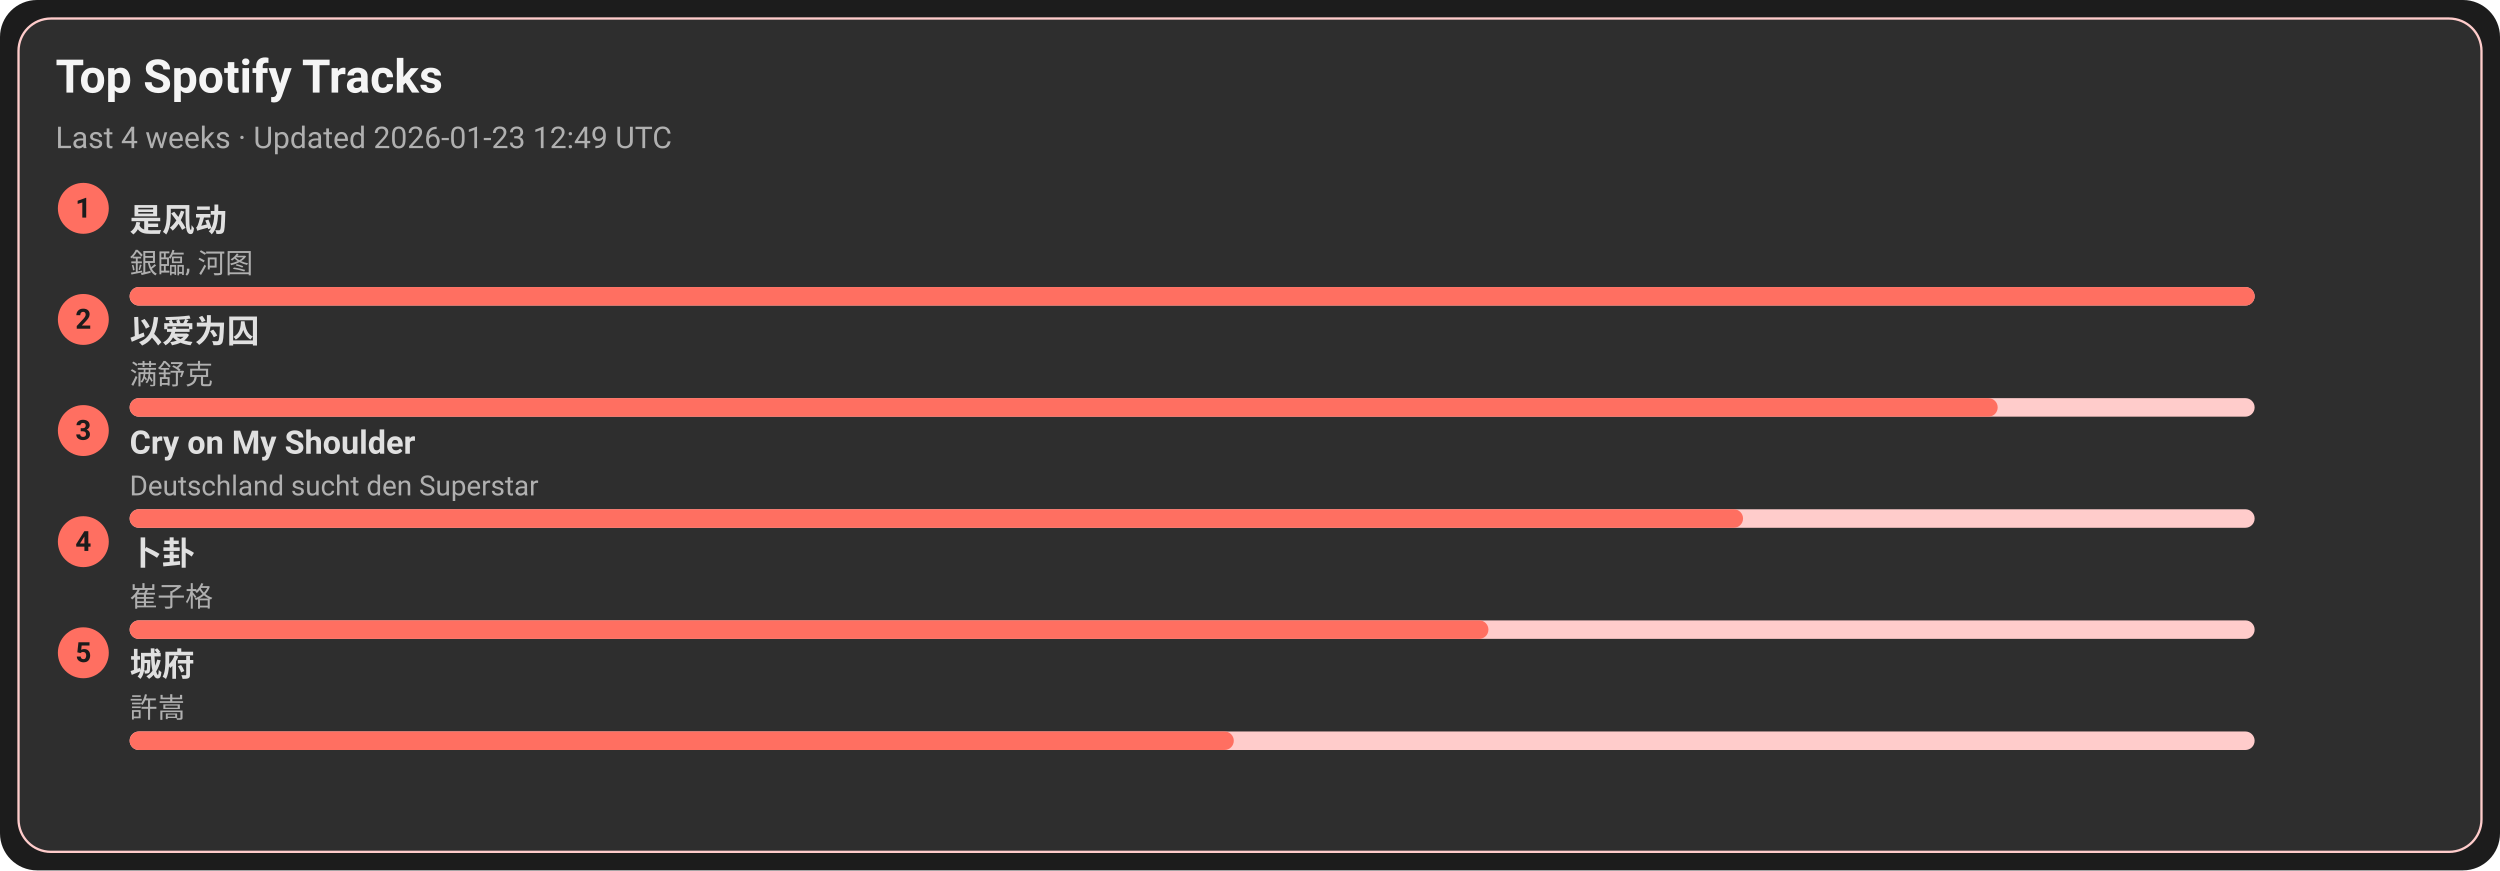
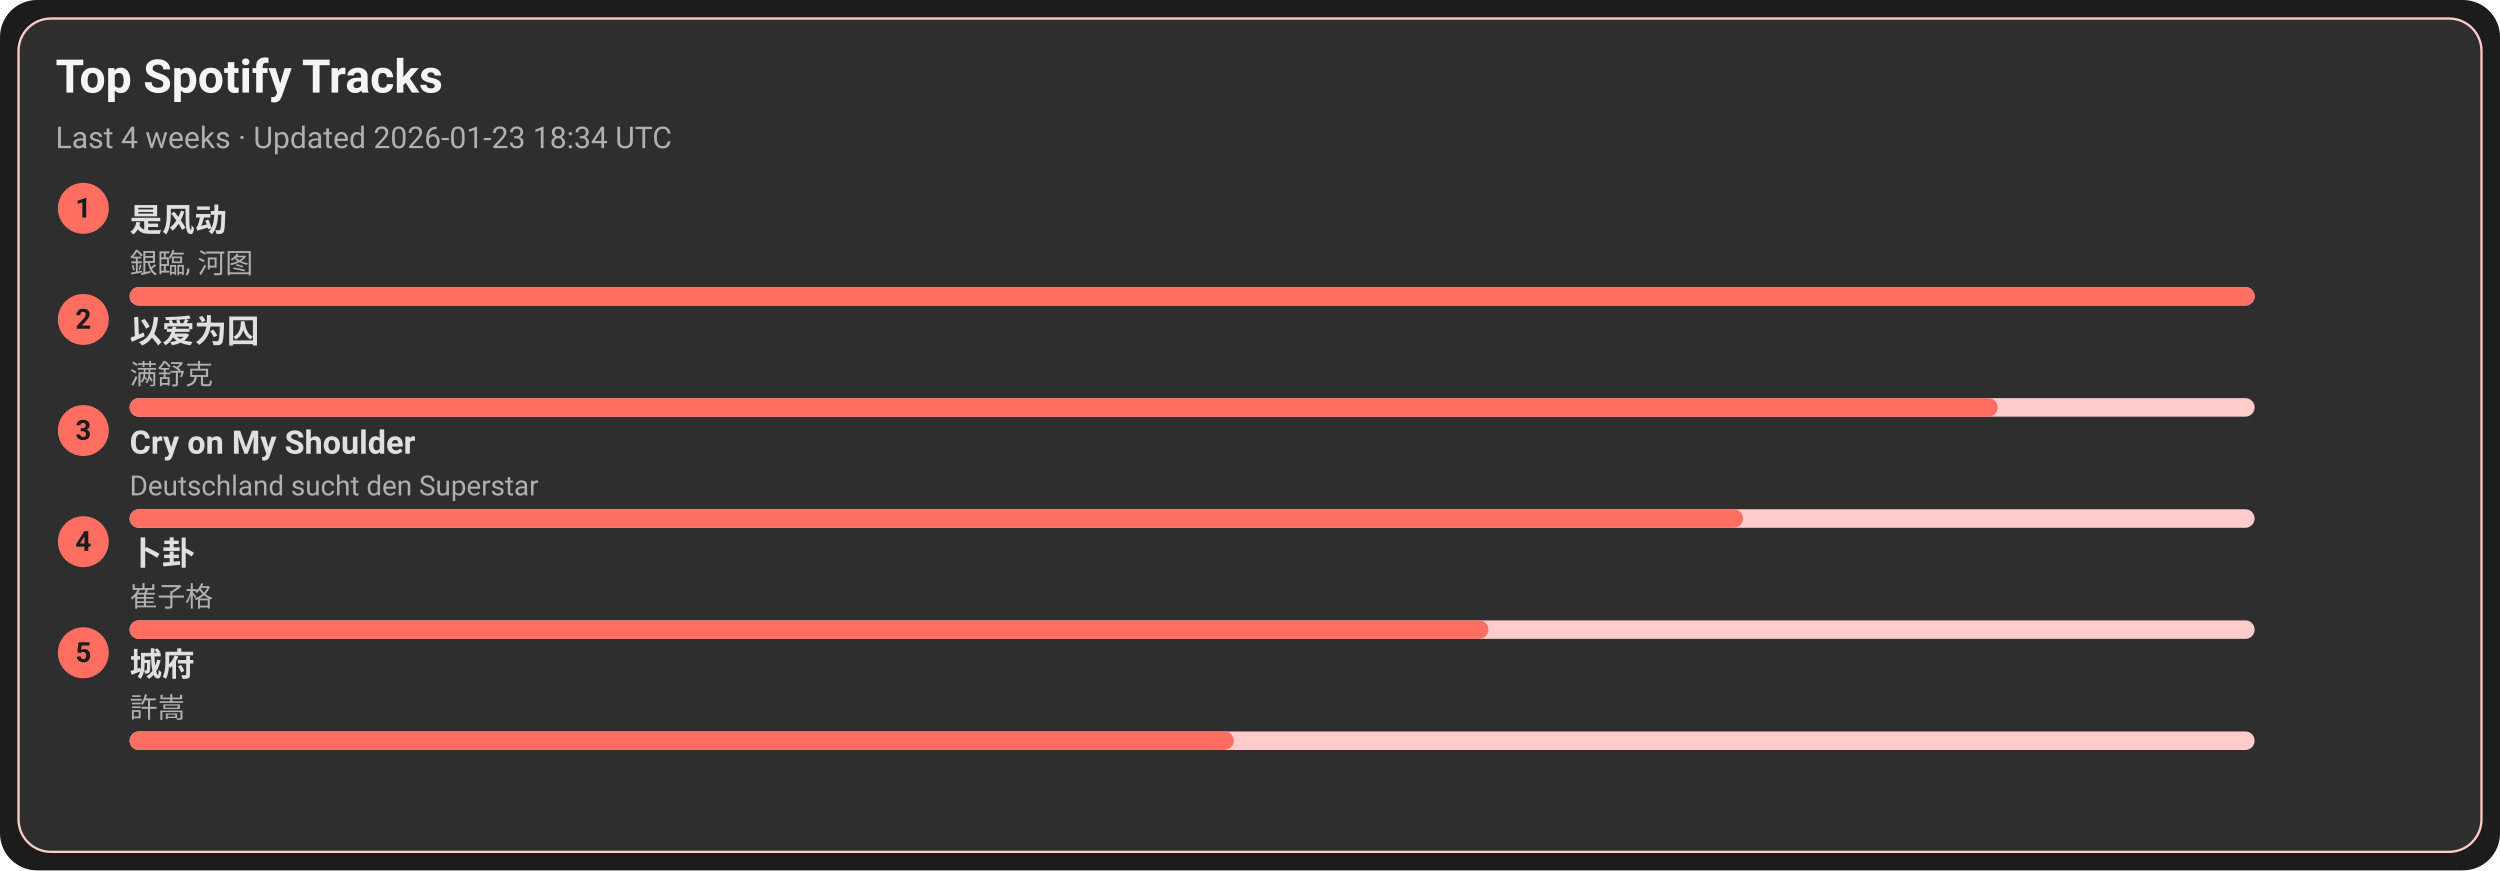
<svg xmlns="http://www.w3.org/2000/svg" width="1080" height="376" viewBox="0 0 1080 376">
  <style>text{font-family:-apple-system,BlinkMacSystemFont,Segoe UI,Roboto,Ubuntu,Helvetica Neue,Arial,Noto Sans,sans-serif}</style>
  <rect width="1080" height="376" rx="16" fill="#1c1c1c" />
  <rect x="8" y="8" width="1064" height="360" rx="14" fill="#2e2e2e" stroke="#ffcccb" />
  <text x="24" y="40" font-size="20" fill="#f5f5f5" font-weight="600">Top Spotify Tracks</text>
-   <text x="24" y="64" font-size="13" fill="#b0b0b0">Last 4 weeks · Updated 2026-01-23 12:49 UTC</text>
+   <text x="24" y="64" font-size="13" fill="#b0b0b0">Last 4 weeks · Updated 2026-01-23 18:34 UTC</text>
  <circle cx="36" cy="90" r="11" fill="#ff6f61" />
  <text x="36" y="94" text-anchor="middle" font-size="12" fill="#1c1c1c" font-weight="700">1</text>
  <a href="https://open.spotify.com/track/3lePQ8c4jq7bTePsXEmslh" target="_blank" rel="noopener noreferrer">
    <text x="56" y="100" font-size="14" fill="#e0e0e0" font-weight="600">是风动</text>
  </a>
  <text x="56" y="118" font-size="12" fill="#b0b0b0">銀臨, 河图</text>
  <rect x="56" y="124" width="918" height="8" rx="4" fill="#ffcccb" />
  <rect x="56" y="124" width="918" height="8" rx="4" fill="#ff6f61" />
  <circle cx="36" cy="138" r="11" fill="#ff6f61" />
  <text x="36" y="142" text-anchor="middle" font-size="12" fill="#1c1c1c" font-weight="700">2</text>
  <a href="https://open.spotify.com/track/0RW2LEfGQK5BaIho6sSLqf" target="_blank" rel="noopener noreferrer">
    <text x="56" y="148" font-size="14" fill="#e0e0e0" font-weight="600">以爱为囚</text>
  </a>
  <text x="56" y="166" font-size="12" fill="#b0b0b0">满舒克</text>
  <rect x="56" y="172" width="918" height="8" rx="4" fill="#ffcccb" />
  <rect x="56" y="172" width="807" height="8" rx="4" fill="#ff6f61" />
  <circle cx="36" cy="186" r="11" fill="#ff6f61" />
  <text x="36" y="190" text-anchor="middle" font-size="12" fill="#1c1c1c" font-weight="700">3</text>
  <a href="https://open.spotify.com/track/6usmG2MoD0C0Lc2pNgCVWV" target="_blank" rel="noopener noreferrer">
    <text x="56" y="196" font-size="14" fill="#e0e0e0" font-weight="600">Cry on My Shoulder</text>
  </a>
  <text x="56" y="214" font-size="12" fill="#b0b0b0">Deutschland sucht den Superstar</text>
  <rect x="56" y="220" width="918" height="8" rx="4" fill="#ffcccb" />
  <rect x="56" y="220" width="697" height="8" rx="4" fill="#ff6f61" />
  <circle cx="36" cy="234" r="11" fill="#ff6f61" />
  <text x="36" y="238" text-anchor="middle" font-size="12" fill="#1c1c1c" font-weight="700">4</text>
  <a href="https://open.spotify.com/track/4ToeYifpQaikbYa7krOD6s" target="_blank" rel="noopener noreferrer">
    <text x="56" y="244" font-size="14" fill="#e0e0e0" font-weight="600">卜卦</text>
  </a>
  <text x="56" y="262" font-size="12" fill="#b0b0b0">崔子格</text>
  <rect x="56" y="268" width="918" height="8" rx="4" fill="#ffcccb" />
  <rect x="56" y="268" width="587" height="8" rx="4" fill="#ff6f61" />
  <circle cx="36" cy="282" r="11" fill="#ff6f61" />
  <text x="36" y="286" text-anchor="middle" font-size="12" fill="#1c1c1c" font-weight="700">5</text>
  <a href="https://open.spotify.com/track/4AmlSf7hye0QVpnHCcEoEw" target="_blank" rel="noopener noreferrer">
    <text x="56" y="292" font-size="14" fill="#e0e0e0" font-weight="600">城府</text>
  </a>
  <text x="56" y="310" font-size="12" fill="#b0b0b0">許嵩</text>
  <rect x="56" y="316" width="918" height="8" rx="4" fill="#ffcccb" />
  <rect x="56" y="316" width="477" height="8" rx="4" fill="#ff6f61" />
</svg>
